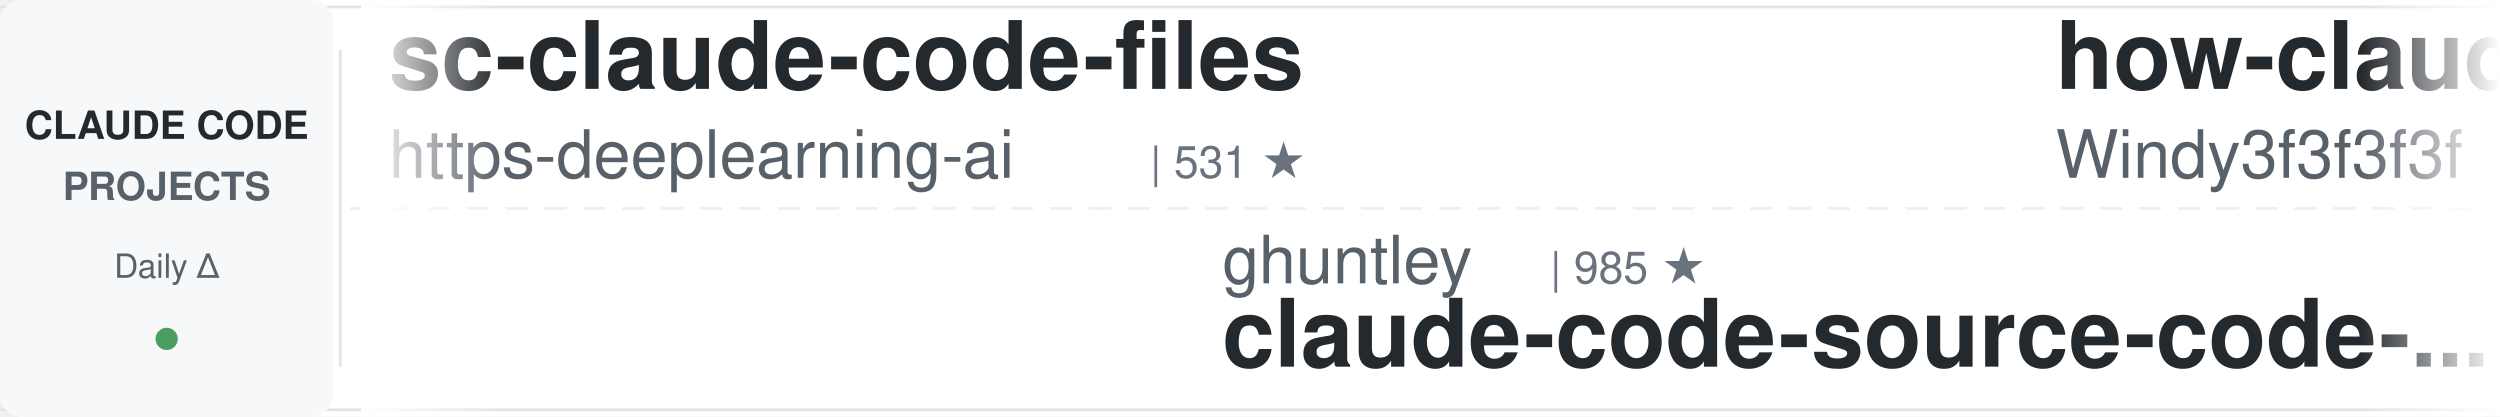
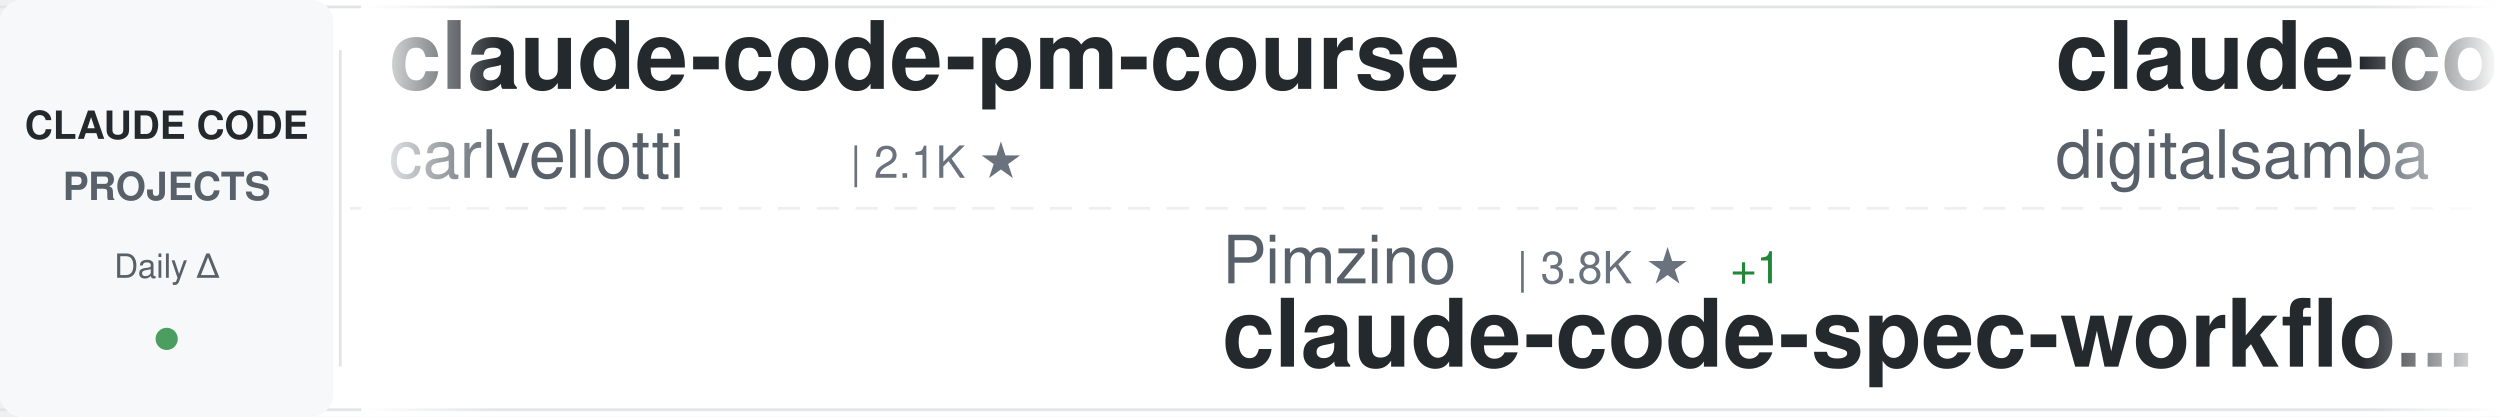
<svg xmlns="http://www.w3.org/2000/svg" width="900" height="150">
  <defs>
    <linearGradient id="awesomeLeftFade" x1="0%" y1="0%" x2="100%" y2="0%">
      <stop offset="0%" style="stop-color:#ffffff;stop-opacity:1" />
      <stop offset="100%" style="stop-color:#ffffff;stop-opacity:0" />
    </linearGradient>
    <linearGradient id="awesomeRightFade" x1="0%" y1="0%" x2="100%" y2="0%">
      <stop offset="0%" style="stop-color:#ffffff;stop-opacity:0" />
      <stop offset="100%" style="stop-color:#ffffff;stop-opacity:1" />
    </linearGradient>
  </defs>
  <rect width="900" height="150" fill="#ffffff" rx="8" />
  <rect x="0" y="2" width="900" height="1" fill="#e1e4e8" />
  <rect x="0" y="147" width="900" height="1" fill="#e1e4e8" />
  <line x1="0" y1="75" x2="900" y2="75" stroke="#e1e4e8" stroke-width="1" stroke-dasharray="8 6" opacity="0.6" />
  <rect x="0" y="0" width="120" height="150" fill="#f6f8fa" rx="8" />
  <text x="60" y="50" font-family="-apple-system, BlinkMacSystemFont, 'Segoe UI', Helvetica, Arial, sans-serif" font-size="14" font-weight="600" fill="#24292e" text-anchor="middle">CLAUDE CODE</text>
  <text x="60" y="72" font-family="-apple-system, BlinkMacSystemFont, 'Segoe UI', Helvetica, Arial, sans-serif" font-size="14" font-weight="600" fill="#586069" text-anchor="middle">PROJECTS</text>
  <text x="60" y="100" font-family="-apple-system, BlinkMacSystemFont, 'Segoe UI', Helvetica, Arial, sans-serif" font-size="12" font-weight="500" fill="#586069" text-anchor="middle">Daily Δ</text>
  <circle cx="60" cy="122" r="4" fill="#22863a" opacity="0.8" />
  <rect x="122" y="18" width="1" height="114" fill="#e1e4e8" />
  <clipPath id="awesomeTickerClip">
    <rect x="130" y="0" width="770" height="150" />
  </clipPath>
  <g clip-path="url(#awesomeTickerClip)">
    <g id="awesomeTickerItems">
      <animateTransform attributeName="transform" attributeType="XML" type="translate" from="0 0" to="-3000 0" dur="54s" repeatCount="indefinite" />
      <g transform="translate(0, 0)">
-         <text x="140" y="32" font-family="-apple-system, BlinkMacSystemFont, 'Segoe UI', Helvetica, Arial, sans-serif" font-size="34" font-weight="600" fill="#24292e">sc-claude-code-files</text>
-         <text x="140" y="64" font-family="-apple-system, BlinkMacSystemFont, 'Segoe UI', Helvetica, Arial, sans-serif" font-size="24" font-weight="400" fill="#586069">https-deeplearning-ai</text>
-         <text x="414" y="64" font-family="-apple-system, BlinkMacSystemFont, 'Segoe UI', Helvetica, Arial, sans-serif" font-size="16" font-weight="500" fill="#6a737d">| 531 ★</text>
+         <text x="140" y="32" font-family="-apple-system, BlinkMacSystemFont, 'Segoe UI', Helvetica, Arial, sans-serif" font-size="34" font-weight="600" fill="#24292e">claude-code-pm-course</text>
+         <text x="140" y="64" font-family="-apple-system, BlinkMacSystemFont, 'Segoe UI', Helvetica, Arial, sans-serif" font-size="24" font-weight="400" fill="#586069">carlvellotti</text>
+         <text x="306" y="64" font-family="-apple-system, BlinkMacSystemFont, 'Segoe UI', Helvetica, Arial, sans-serif" font-size="16" font-weight="500" fill="#6a737d">| 2.1K ★</text>
      </g>
      <g transform="translate(300, 0)">
-         <text x="140" y="102" font-family="-apple-system, BlinkMacSystemFont, 'Segoe UI', Helvetica, Arial, sans-serif" font-size="24" font-weight="400" fill="#586069">ghuntley</text>
-         <text x="258" y="102" font-family="-apple-system, BlinkMacSystemFont, 'Segoe UI', Helvetica, Arial, sans-serif" font-size="16" font-weight="500" fill="#6a737d">| 985 ★</text>
-         <text x="140" y="132" font-family="-apple-system, BlinkMacSystemFont, 'Segoe UI', Helvetica, Arial, sans-serif" font-size="34" font-weight="600" fill="#24292e">claude-code-source-code-...</text>
+         <text x="140" y="102" font-family="-apple-system, BlinkMacSystemFont, 'Segoe UI', Helvetica, Arial, sans-serif" font-size="24" font-weight="400" fill="#586069">Pimzino</text>
+         <text x="246" y="102" font-family="-apple-system, BlinkMacSystemFont, 'Segoe UI', Helvetica, Arial, sans-serif" font-size="16" font-weight="500" fill="#6a737d">| 3.8K ★</text>
+         <text x="323" y="102" font-family="-apple-system, BlinkMacSystemFont, 'Segoe UI', Helvetica, Arial, sans-serif" font-size="16" font-weight="500" fill="#22863a"> +1</text>
+         <text x="140" y="132" font-family="-apple-system, BlinkMacSystemFont, 'Segoe UI', Helvetica, Arial, sans-serif" font-size="34" font-weight="600" fill="#24292e">claude-code-spec-workflo...</text>
      </g>
      <g transform="translate(600, 0)">
-         <text x="140" y="32" font-family="-apple-system, BlinkMacSystemFont, 'Segoe UI', Helvetica, Arial, sans-serif" font-size="34" font-weight="600" fill="#24292e">how-claude-code-works</text>
-         <text x="140" y="64" font-family="-apple-system, BlinkMacSystemFont, 'Segoe UI', Helvetica, Arial, sans-serif" font-size="24" font-weight="400" fill="#586069">Windy3f3f3f3f</text>
-         <text x="318" y="64" font-family="-apple-system, BlinkMacSystemFont, 'Segoe UI', Helvetica, Arial, sans-serif" font-size="16" font-weight="500" fill="#6a737d">| 2.7K ★</text>
-         <text x="395" y="64" font-family="-apple-system, BlinkMacSystemFont, 'Segoe UI', Helvetica, Arial, sans-serif" font-size="16" font-weight="500" fill="#22863a"> +9</text>
-       </g>
-       <g transform="translate(900, 0)">
-         <text x="140" y="102" font-family="-apple-system, BlinkMacSystemFont, 'Segoe UI', Helvetica, Arial, sans-serif" font-size="24" font-weight="400" fill="#586069">1rgs</text>
-         <text x="210" y="102" font-family="-apple-system, BlinkMacSystemFont, 'Segoe UI', Helvetica, Arial, sans-serif" font-size="16" font-weight="500" fill="#6a737d">| 3.6K ★</text>
-         <text x="287" y="102" font-family="-apple-system, BlinkMacSystemFont, 'Segoe UI', Helvetica, Arial, sans-serif" font-size="16" font-weight="500" fill="#22863a"> +3</text>
-         <text x="140" y="132" font-family="-apple-system, BlinkMacSystemFont, 'Segoe UI', Helvetica, Arial, sans-serif" font-size="34" font-weight="600" fill="#24292e">claude-code-proxy</text>
-       </g>
-       <g transform="translate(1200, 0)">
        <text x="140" y="32" font-family="-apple-system, BlinkMacSystemFont, 'Segoe UI', Helvetica, Arial, sans-serif" font-size="34" font-weight="600" fill="#24292e">claude-code-video-toolki...</text>
        <text x="140" y="64" font-family="-apple-system, BlinkMacSystemFont, 'Segoe UI', Helvetica, Arial, sans-serif" font-size="24" font-weight="400" fill="#586069">digitalsamba</text>
        <text x="306" y="64" font-family="-apple-system, BlinkMacSystemFont, 'Segoe UI', Helvetica, Arial, sans-serif" font-size="16" font-weight="500" fill="#6a737d">| 1.5K ★</text>
-         <text x="383" y="64" font-family="-apple-system, BlinkMacSystemFont, 'Segoe UI', Helvetica, Arial, sans-serif" font-size="16" font-weight="500" fill="#22863a"> +6</text>
+         <text x="383" y="64" font-family="-apple-system, BlinkMacSystemFont, 'Segoe UI', Helvetica, Arial, sans-serif" font-size="16" font-weight="500" fill="#22863a"> +7</text>
+       </g>
+       <g transform="translate(900, 0)">
+         <text x="140" y="102" font-family="-apple-system, BlinkMacSystemFont, 'Segoe UI', Helvetica, Arial, sans-serif" font-size="24" font-weight="400" fill="#586069">Alishahryar1</text>
+         <text x="306" y="102" font-family="-apple-system, BlinkMacSystemFont, 'Segoe UI', Helvetica, Arial, sans-serif" font-size="16" font-weight="500" fill="#6a737d">| 35.4K ★</text>
+         <text x="392" y="102" font-family="-apple-system, BlinkMacSystemFont, 'Segoe UI', Helvetica, Arial, sans-serif" font-size="16" font-weight="500" fill="#22863a"> +265</text>
+         <text x="140" y="132" font-family="-apple-system, BlinkMacSystemFont, 'Segoe UI', Helvetica, Arial, sans-serif" font-size="34" font-weight="600" fill="#24292e">free-claude-code</text>
+       </g>
+       <g transform="translate(1200, 0)">
+         <text x="140" y="32" font-family="-apple-system, BlinkMacSystemFont, 'Segoe UI', Helvetica, Arial, sans-serif" font-size="34" font-weight="600" fill="#24292e">claude-code-source-code-...</text>
+         <text x="140" y="64" font-family="-apple-system, BlinkMacSystemFont, 'Segoe UI', Helvetica, Arial, sans-serif" font-size="24" font-weight="400" fill="#586069">ghuntley</text>
+         <text x="258" y="64" font-family="-apple-system, BlinkMacSystemFont, 'Segoe UI', Helvetica, Arial, sans-serif" font-size="16" font-weight="500" fill="#6a737d">| 985 ★</text>
      </g>
      <g transform="translate(1500, 0)">
-         <text x="140" y="102" font-family="-apple-system, BlinkMacSystemFont, 'Segoe UI', Helvetica, Arial, sans-serif" font-size="24" font-weight="400" fill="#586069">Piebald-AI</text>
-         <text x="282" y="102" font-family="-apple-system, BlinkMacSystemFont, 'Segoe UI', Helvetica, Arial, sans-serif" font-size="16" font-weight="500" fill="#6a737d">| 11.2K ★</text>
-         <text x="368" y="102" font-family="-apple-system, BlinkMacSystemFont, 'Segoe UI', Helvetica, Arial, sans-serif" font-size="16" font-weight="500" fill="#22863a"> +31</text>
-         <text x="140" y="132" font-family="-apple-system, BlinkMacSystemFont, 'Segoe UI', Helvetica, Arial, sans-serif" font-size="34" font-weight="600" fill="#24292e">claude-code-system-promp...</text>
+         <text x="140" y="102" font-family="-apple-system, BlinkMacSystemFont, 'Segoe UI', Helvetica, Arial, sans-serif" font-size="24" font-weight="400" fill="#586069">OrcaWhisper</text>
+         <text x="294" y="102" font-family="-apple-system, BlinkMacSystemFont, 'Segoe UI', Helvetica, Arial, sans-serif" font-size="16" font-weight="500" fill="#6a737d">| 78 ★</text>
+         <text x="140" y="132" font-family="-apple-system, BlinkMacSystemFont, 'Segoe UI', Helvetica, Arial, sans-serif" font-size="34" font-weight="600" fill="#24292e">Claude-Code</text>
      </g>
      <g transform="translate(1800, 0)">
        <text x="140" y="32" font-family="-apple-system, BlinkMacSystemFont, 'Segoe UI', Helvetica, Arial, sans-serif" font-size="34" font-weight="600" fill="#24292e">claude-code-guide</text>
-         <text x="140" y="64" font-family="-apple-system, BlinkMacSystemFont, 'Segoe UI', Helvetica, Arial, sans-serif" font-size="24" font-weight="400" fill="#586069">Cranot</text>
-         <text x="234" y="64" font-family="-apple-system, BlinkMacSystemFont, 'Segoe UI', Helvetica, Arial, sans-serif" font-size="16" font-weight="500" fill="#6a737d">| 2.8K ★</text>
-         <text x="311" y="64" font-family="-apple-system, BlinkMacSystemFont, 'Segoe UI', Helvetica, Arial, sans-serif" font-size="16" font-weight="500" fill="#22863a"> +1</text>
+         <text x="140" y="64" font-family="-apple-system, BlinkMacSystemFont, 'Segoe UI', Helvetica, Arial, sans-serif" font-size="24" font-weight="400" fill="#586069">zebbern</text>
+         <text x="246" y="64" font-family="-apple-system, BlinkMacSystemFont, 'Segoe UI', Helvetica, Arial, sans-serif" font-size="16" font-weight="500" fill="#6a737d">| 4.3K ★</text>
+         <text x="323" y="64" font-family="-apple-system, BlinkMacSystemFont, 'Segoe UI', Helvetica, Arial, sans-serif" font-size="16" font-weight="500" fill="#22863a"> +6</text>
      </g>
      <g transform="translate(2100, 0)">
-         <text x="140" y="102" font-family="-apple-system, BlinkMacSystemFont, 'Segoe UI', Helvetica, Arial, sans-serif" font-size="24" font-weight="400" fill="#586069">ChinaSiro</text>
-         <text x="270" y="102" font-family="-apple-system, BlinkMacSystemFont, 'Segoe UI', Helvetica, Arial, sans-serif" font-size="16" font-weight="500" fill="#6a737d">| 9.4K ★</text>
-         <text x="347" y="102" font-family="-apple-system, BlinkMacSystemFont, 'Segoe UI', Helvetica, Arial, sans-serif" font-size="16" font-weight="500" fill="#22863a"> +4</text>
-         <text x="140" y="132" font-family="-apple-system, BlinkMacSystemFont, 'Segoe UI', Helvetica, Arial, sans-serif" font-size="34" font-weight="600" fill="#24292e">claude-code-sourcemap</text>
+         <text x="140" y="102" font-family="-apple-system, BlinkMacSystemFont, 'Segoe UI', Helvetica, Arial, sans-serif" font-size="24" font-weight="400" fill="#586069">LING71671</text>
+         <text x="270" y="102" font-family="-apple-system, BlinkMacSystemFont, 'Segoe UI', Helvetica, Arial, sans-serif" font-size="16" font-weight="500" fill="#6a737d">| 891 ★</text>
+         <text x="338" y="102" font-family="-apple-system, BlinkMacSystemFont, 'Segoe UI', Helvetica, Arial, sans-serif" font-size="16" font-weight="500" fill="#22863a"> +1</text>
+         <text x="140" y="132" font-family="-apple-system, BlinkMacSystemFont, 'Segoe UI', Helvetica, Arial, sans-serif" font-size="34" font-weight="600" fill="#24292e">Open-ClaudeCode</text>
      </g>
      <g transform="translate(2400, 0)">
-         <text x="140" y="32" font-family="-apple-system, BlinkMacSystemFont, 'Segoe UI', Helvetica, Arial, sans-serif" font-size="34" font-weight="600" fill="#24292e">claude-code-proxy</text>
-         <text x="140" y="64" font-family="-apple-system, BlinkMacSystemFont, 'Segoe UI', Helvetica, Arial, sans-serif" font-size="24" font-weight="400" fill="#586069">fuergaosi233</text>
-         <text x="306" y="64" font-family="-apple-system, BlinkMacSystemFont, 'Segoe UI', Helvetica, Arial, sans-serif" font-size="16" font-weight="500" fill="#6a737d">| 2.7K ★</text>
-         <text x="383" y="64" font-family="-apple-system, BlinkMacSystemFont, 'Segoe UI', Helvetica, Arial, sans-serif" font-size="16" font-weight="500" fill="#22863a"> +3</text>
+         <text x="140" y="32" font-family="-apple-system, BlinkMacSystemFont, 'Segoe UI', Helvetica, Arial, sans-serif" font-size="34" font-weight="600" fill="#24292e">claude-code-engineering</text>
+         <text x="140" y="64" font-family="-apple-system, BlinkMacSystemFont, 'Segoe UI', Helvetica, Arial, sans-serif" font-size="24" font-weight="400" fill="#586069">huangjia2019</text>
+         <text x="306" y="64" font-family="-apple-system, BlinkMacSystemFont, 'Segoe UI', Helvetica, Arial, sans-serif" font-size="16" font-weight="500" fill="#6a737d">| 856 ★</text>
+         <text x="374" y="64" font-family="-apple-system, BlinkMacSystemFont, 'Segoe UI', Helvetica, Arial, sans-serif" font-size="16" font-weight="500" fill="#22863a"> +4</text>
      </g>
      <g transform="translate(2700, 0)">
-         <text x="140" y="102" font-family="-apple-system, BlinkMacSystemFont, 'Segoe UI', Helvetica, Arial, sans-serif" font-size="24" font-weight="400" fill="#586069">luyao618</text>
-         <text x="258" y="102" font-family="-apple-system, BlinkMacSystemFont, 'Segoe UI', Helvetica, Arial, sans-serif" font-size="16" font-weight="500" fill="#6a737d">| 1.5K ★</text>
-         <text x="335" y="102" font-family="-apple-system, BlinkMacSystemFont, 'Segoe UI', Helvetica, Arial, sans-serif" font-size="16" font-weight="500" fill="#22863a"> +3</text>
-         <text x="140" y="132" font-family="-apple-system, BlinkMacSystemFont, 'Segoe UI', Helvetica, Arial, sans-serif" font-size="34" font-weight="600" fill="#24292e">Claude-Code-Source-Study</text>
+         <text x="140" y="102" font-family="-apple-system, BlinkMacSystemFont, 'Segoe UI', Helvetica, Arial, sans-serif" font-size="24" font-weight="400" fill="#586069">Donchitos</text>
+         <text x="270" y="102" font-family="-apple-system, BlinkMacSystemFont, 'Segoe UI', Helvetica, Arial, sans-serif" font-size="16" font-weight="500" fill="#6a737d">| 21.9K ★</text>
+         <text x="356" y="102" font-family="-apple-system, BlinkMacSystemFont, 'Segoe UI', Helvetica, Arial, sans-serif" font-size="16" font-weight="500" fill="#22863a"> +48</text>
+         <text x="140" y="132" font-family="-apple-system, BlinkMacSystemFont, 'Segoe UI', Helvetica, Arial, sans-serif" font-size="34" font-weight="600" fill="#24292e">Claude-Code-Game-Studios</text>
      </g>
      <g transform="translate(3000, 0)">
-         <text x="140" y="32" font-family="-apple-system, BlinkMacSystemFont, 'Segoe UI', Helvetica, Arial, sans-serif" font-size="34" font-weight="600" fill="#24292e">sc-claude-code-files</text>
-         <text x="140" y="64" font-family="-apple-system, BlinkMacSystemFont, 'Segoe UI', Helvetica, Arial, sans-serif" font-size="24" font-weight="400" fill="#586069">https-deeplearning-ai</text>
-         <text x="414" y="64" font-family="-apple-system, BlinkMacSystemFont, 'Segoe UI', Helvetica, Arial, sans-serif" font-size="16" font-weight="500" fill="#6a737d">| 531 ★</text>
+         <text x="140" y="32" font-family="-apple-system, BlinkMacSystemFont, 'Segoe UI', Helvetica, Arial, sans-serif" font-size="34" font-weight="600" fill="#24292e">claude-code-pm-course</text>
+         <text x="140" y="64" font-family="-apple-system, BlinkMacSystemFont, 'Segoe UI', Helvetica, Arial, sans-serif" font-size="24" font-weight="400" fill="#586069">carlvellotti</text>
+         <text x="306" y="64" font-family="-apple-system, BlinkMacSystemFont, 'Segoe UI', Helvetica, Arial, sans-serif" font-size="16" font-weight="500" fill="#6a737d">| 2.1K ★</text>
      </g>
      <g transform="translate(3300, 0)">
-         <text x="140" y="102" font-family="-apple-system, BlinkMacSystemFont, 'Segoe UI', Helvetica, Arial, sans-serif" font-size="24" font-weight="400" fill="#586069">ghuntley</text>
-         <text x="258" y="102" font-family="-apple-system, BlinkMacSystemFont, 'Segoe UI', Helvetica, Arial, sans-serif" font-size="16" font-weight="500" fill="#6a737d">| 985 ★</text>
-         <text x="140" y="132" font-family="-apple-system, BlinkMacSystemFont, 'Segoe UI', Helvetica, Arial, sans-serif" font-size="34" font-weight="600" fill="#24292e">claude-code-source-code-...</text>
+         <text x="140" y="102" font-family="-apple-system, BlinkMacSystemFont, 'Segoe UI', Helvetica, Arial, sans-serif" font-size="24" font-weight="400" fill="#586069">Pimzino</text>
+         <text x="246" y="102" font-family="-apple-system, BlinkMacSystemFont, 'Segoe UI', Helvetica, Arial, sans-serif" font-size="16" font-weight="500" fill="#6a737d">| 3.8K ★</text>
+         <text x="323" y="102" font-family="-apple-system, BlinkMacSystemFont, 'Segoe UI', Helvetica, Arial, sans-serif" font-size="16" font-weight="500" fill="#22863a"> +1</text>
+         <text x="140" y="132" font-family="-apple-system, BlinkMacSystemFont, 'Segoe UI', Helvetica, Arial, sans-serif" font-size="34" font-weight="600" fill="#24292e">claude-code-spec-workflo...</text>
      </g>
      <g transform="translate(3600, 0)">
-         <text x="140" y="32" font-family="-apple-system, BlinkMacSystemFont, 'Segoe UI', Helvetica, Arial, sans-serif" font-size="34" font-weight="600" fill="#24292e">how-claude-code-works</text>
-         <text x="140" y="64" font-family="-apple-system, BlinkMacSystemFont, 'Segoe UI', Helvetica, Arial, sans-serif" font-size="24" font-weight="400" fill="#586069">Windy3f3f3f3f</text>
-         <text x="318" y="64" font-family="-apple-system, BlinkMacSystemFont, 'Segoe UI', Helvetica, Arial, sans-serif" font-size="16" font-weight="500" fill="#6a737d">| 2.7K ★</text>
-         <text x="395" y="64" font-family="-apple-system, BlinkMacSystemFont, 'Segoe UI', Helvetica, Arial, sans-serif" font-size="16" font-weight="500" fill="#22863a"> +9</text>
+         <text x="140" y="32" font-family="-apple-system, BlinkMacSystemFont, 'Segoe UI', Helvetica, Arial, sans-serif" font-size="34" font-weight="600" fill="#24292e">claude-code-video-toolki...</text>
+         <text x="140" y="64" font-family="-apple-system, BlinkMacSystemFont, 'Segoe UI', Helvetica, Arial, sans-serif" font-size="24" font-weight="400" fill="#586069">digitalsamba</text>
+         <text x="306" y="64" font-family="-apple-system, BlinkMacSystemFont, 'Segoe UI', Helvetica, Arial, sans-serif" font-size="16" font-weight="500" fill="#6a737d">| 1.5K ★</text>
+         <text x="383" y="64" font-family="-apple-system, BlinkMacSystemFont, 'Segoe UI', Helvetica, Arial, sans-serif" font-size="16" font-weight="500" fill="#22863a"> +7</text>
      </g>
      <g transform="translate(3900, 0)">
-         <text x="140" y="102" font-family="-apple-system, BlinkMacSystemFont, 'Segoe UI', Helvetica, Arial, sans-serif" font-size="24" font-weight="400" fill="#586069">1rgs</text>
-         <text x="210" y="102" font-family="-apple-system, BlinkMacSystemFont, 'Segoe UI', Helvetica, Arial, sans-serif" font-size="16" font-weight="500" fill="#6a737d">| 3.6K ★</text>
-         <text x="287" y="102" font-family="-apple-system, BlinkMacSystemFont, 'Segoe UI', Helvetica, Arial, sans-serif" font-size="16" font-weight="500" fill="#22863a"> +3</text>
-         <text x="140" y="132" font-family="-apple-system, BlinkMacSystemFont, 'Segoe UI', Helvetica, Arial, sans-serif" font-size="34" font-weight="600" fill="#24292e">claude-code-proxy</text>
+         <text x="140" y="102" font-family="-apple-system, BlinkMacSystemFont, 'Segoe UI', Helvetica, Arial, sans-serif" font-size="24" font-weight="400" fill="#586069">Alishahryar1</text>
+         <text x="306" y="102" font-family="-apple-system, BlinkMacSystemFont, 'Segoe UI', Helvetica, Arial, sans-serif" font-size="16" font-weight="500" fill="#6a737d">| 35.4K ★</text>
+         <text x="392" y="102" font-family="-apple-system, BlinkMacSystemFont, 'Segoe UI', Helvetica, Arial, sans-serif" font-size="16" font-weight="500" fill="#22863a"> +265</text>
+         <text x="140" y="132" font-family="-apple-system, BlinkMacSystemFont, 'Segoe UI', Helvetica, Arial, sans-serif" font-size="34" font-weight="600" fill="#24292e">free-claude-code</text>
      </g>
    </g>
  </g>
  <rect x="130" y="0" width="50" height="150" fill="url(#awesomeLeftFade)" />
  <rect x="850" y="0" width="50" height="150" fill="url(#awesomeRightFade)" />
</svg>
